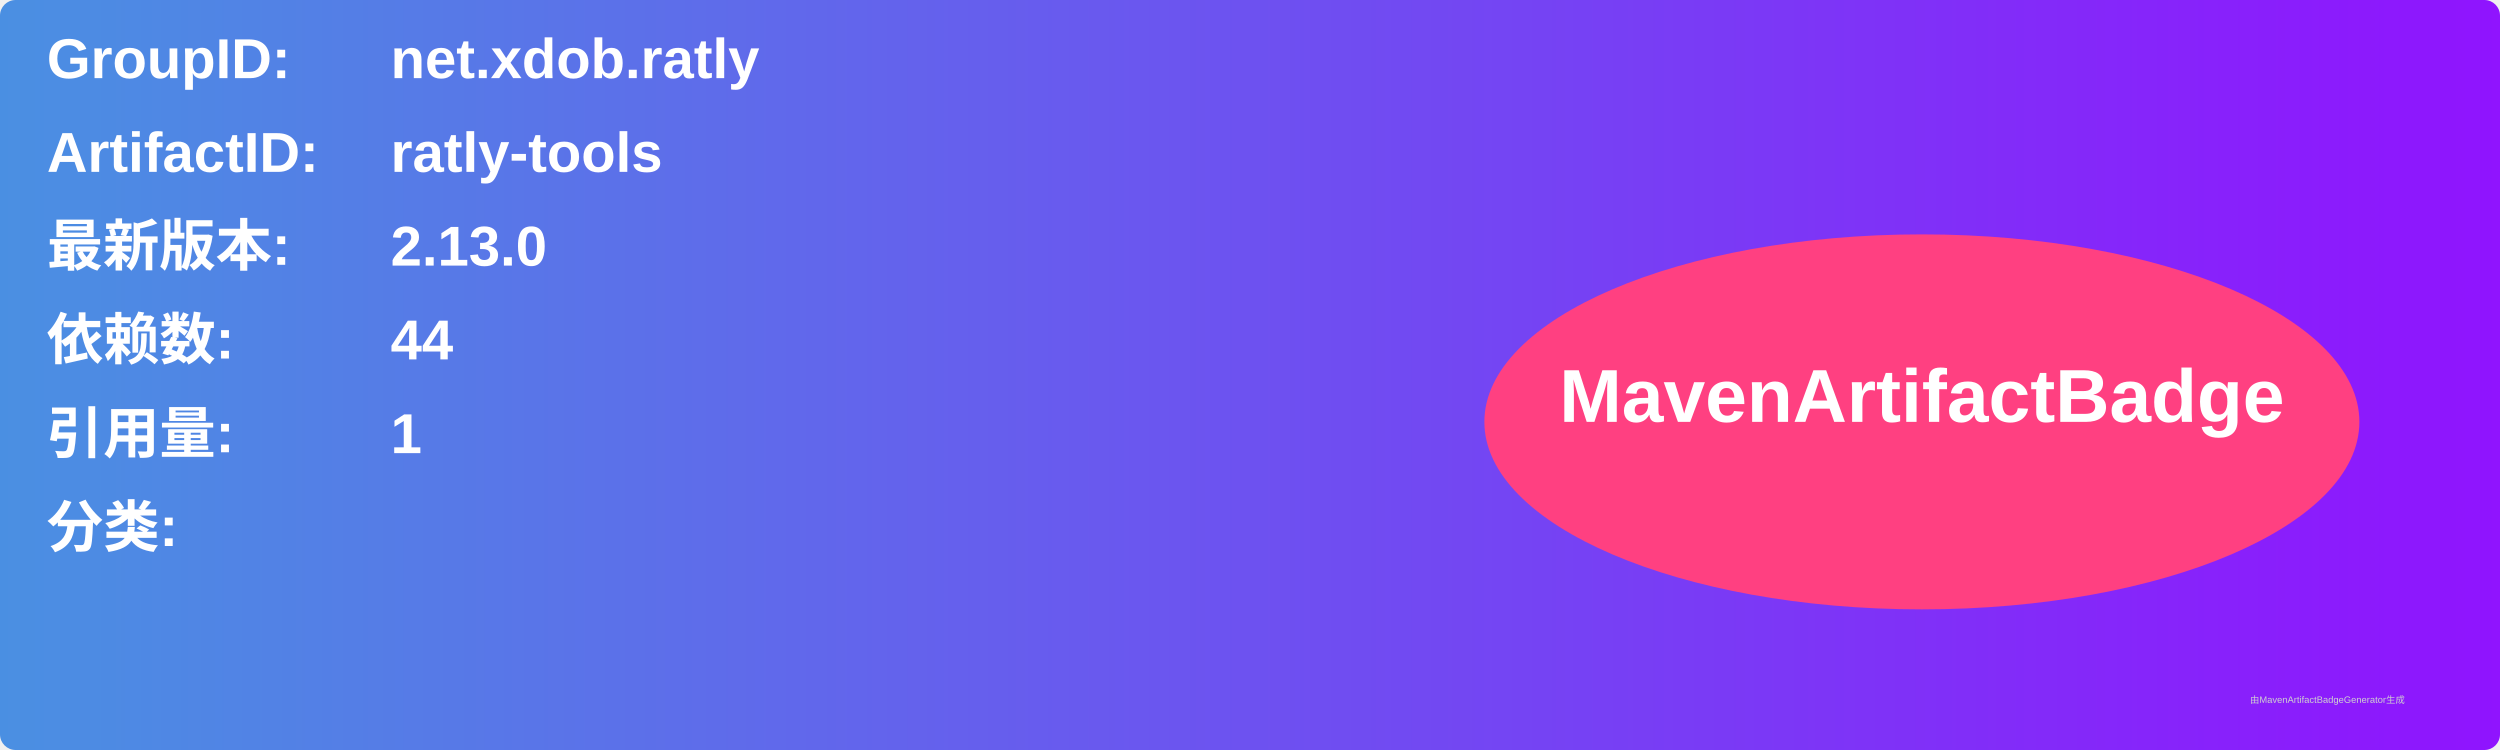
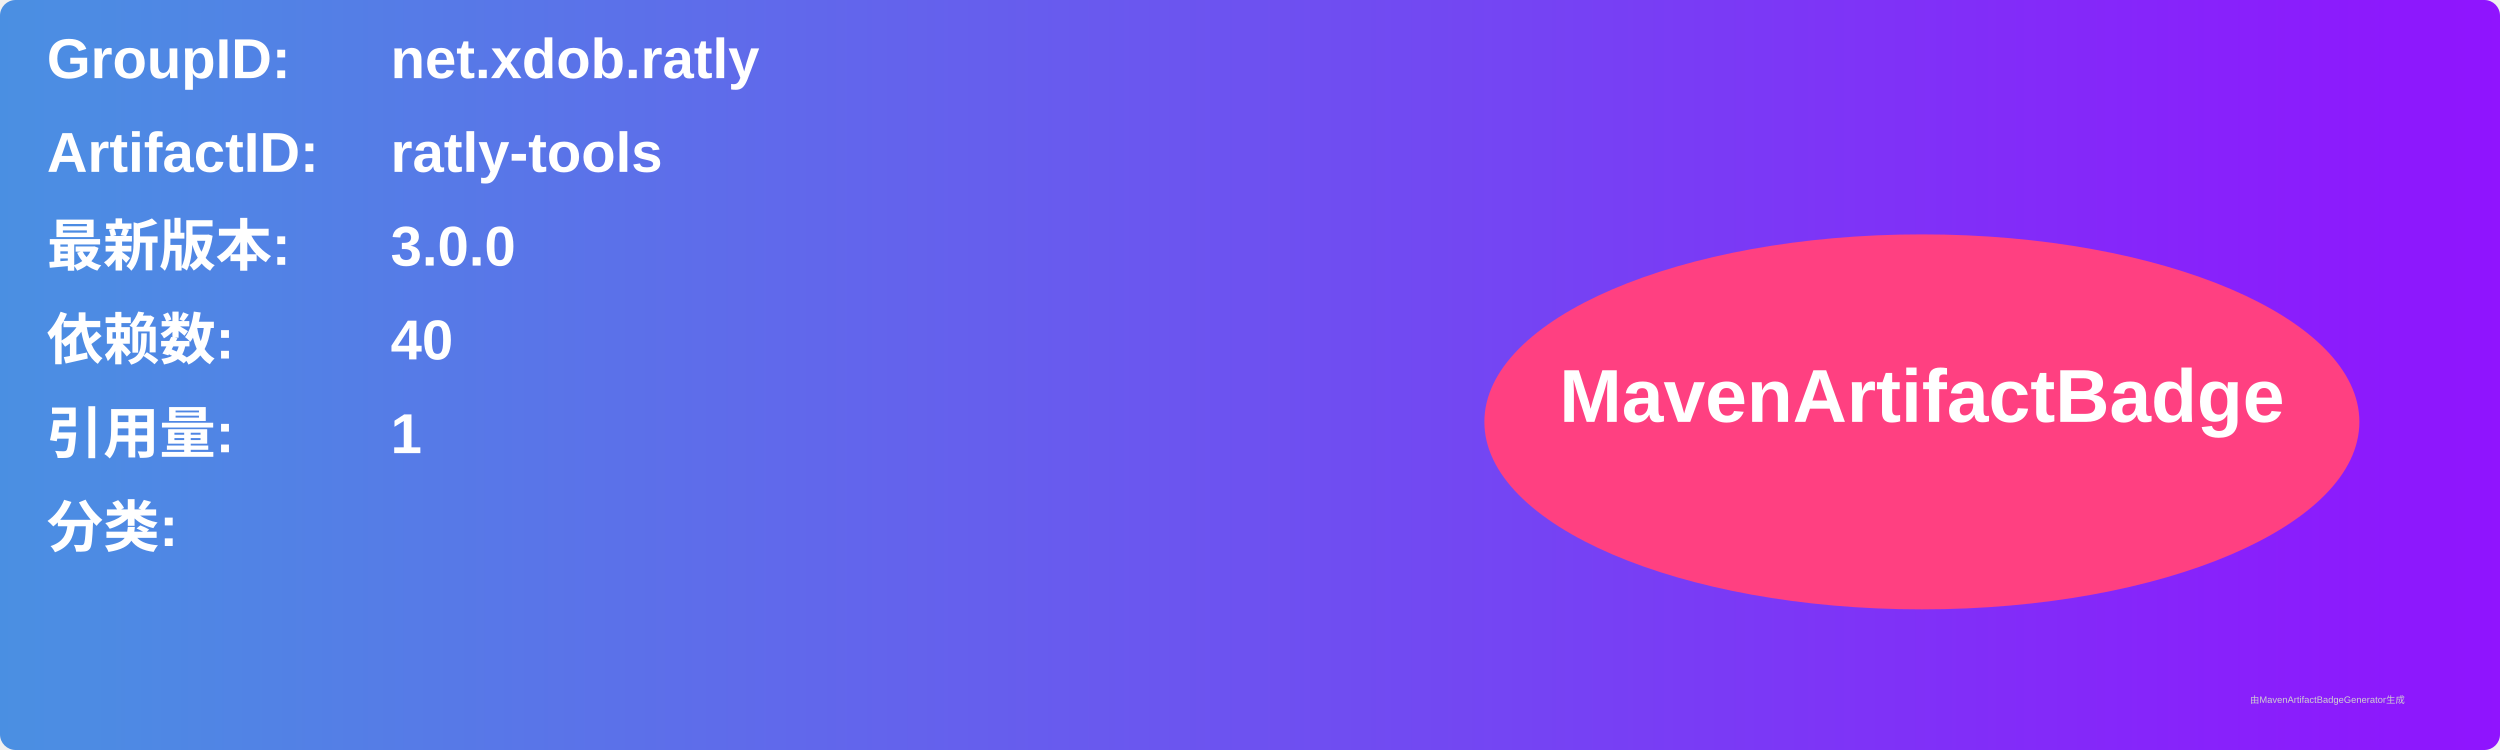
<svg xmlns="http://www.w3.org/2000/svg" width="800" height="240" viewBox="0 0 800 240">
  <linearGradient id="grad" x1="0%" y1="0%" x2="100%" y2="0%">
    <stop offset="0%" stop-color="#4a90e2" />
    <stop offset="100%" stop-color="#9013fe" />
  </linearGradient>
  <rect width="100%" height="100%" rx="5" ry="5" fill="url(#grad)" />
  <g transform="translate(15, 15)">
    <text x="0" y="10" font-family="Arial" font-size="18" fill="white" font-weight="bold" width="260">GroupID:</text>
    <text x="110" y="10" font-family="Arial" font-size="18" fill="white" font-weight="bold" width="460">net.xdob.ratly</text>
    <text x="0" y="40" font-family="Arial" font-size="18" fill="white" font-weight="bold" width="260">ArtifactID:</text>
    <text x="110" y="40" font-family="Arial" font-size="18" fill="white" font-weight="bold" width="460">ratly-tools</text>
    <text x="0" y="70" font-family="Arial" font-size="18" fill="white" font-weight="bold">最新版本:</text>
    <text x="110" y="70" font-family="Arial" font-size="18" fill="white" font-weight="bold">
-       <tspan font-weight="bold">2.13.0</tspan>
+       <tspan font-weight="bold">3.0.0</tspan>
    </text>
    <text x="0" y="100" font-family="Arial" font-size="18" fill="white" font-weight="bold">依赖数: </text>
    <text x="110" y="100" font-family="Arial" font-size="18" fill="white">
-       <tspan font-weight="bold">44</tspan>
+       <tspan font-weight="bold">40</tspan>
    </text>
    <text x="0" y="130" font-family="Arial" font-size="18" fill="white" font-weight="bold">引用量: </text>
    <text x="110" y="130" font-family="Arial" font-size="18" fill="white">
      <tspan font-weight="bold">1</tspan>
    </text>
    <text x="0" y="160" font-family="Arial" font-size="18" fill="white" font-weight="bold">分类:</text>
    <text x="10" y="190" font-family="Arial" font-size="10" fill="white">
      <tspan font-weight="bold" />
    </text>
    <ellipse cx="600" cy="120" rx="140" ry="60" fill="#ff4081" />
    <text x="600" y="120" text-anchor="middle" font-family="Arial" font-size="24" fill="white" font-weight="bold">MavenArtifactBadge</text>
  </g>
  <text x="720" y="225" font-family="Arial" font-size="3" fill="#d0d0d0">由MavenArtifactBadgeGenerator生成</text>
</svg>
